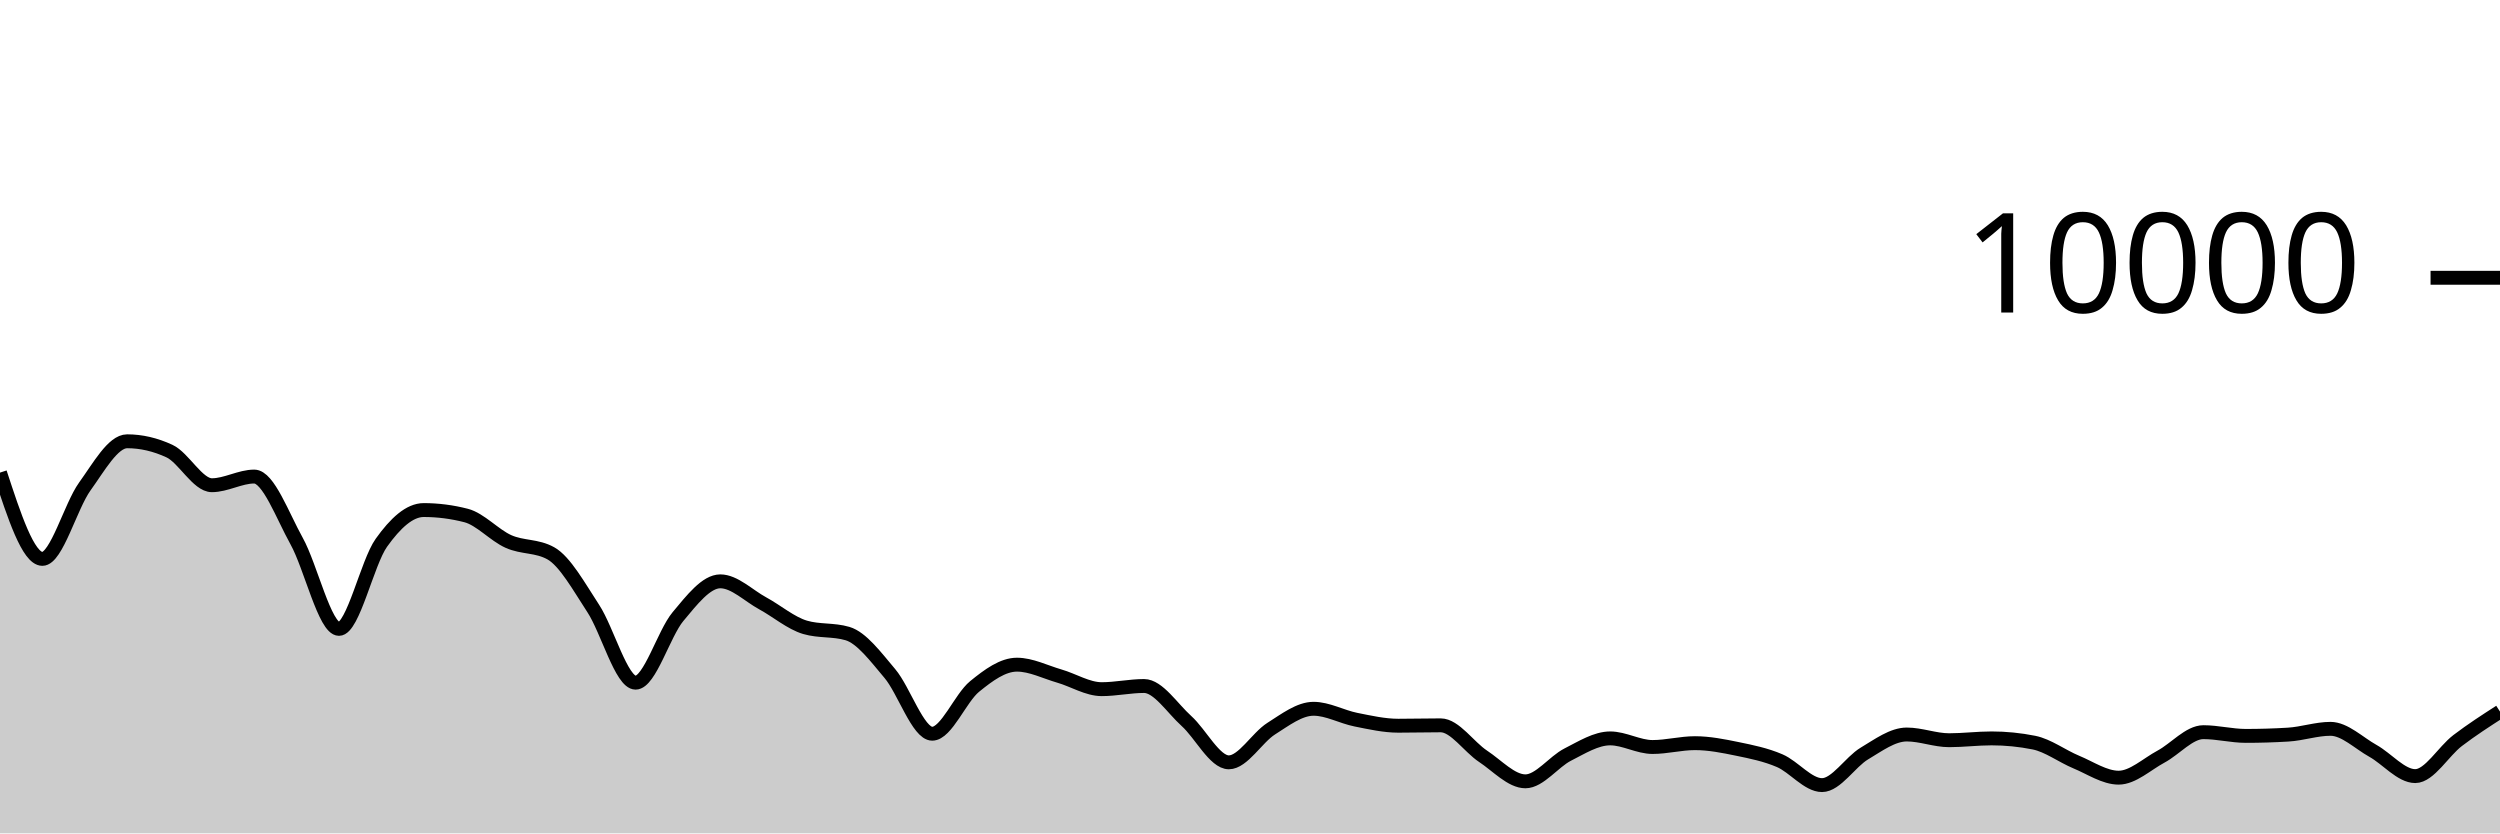
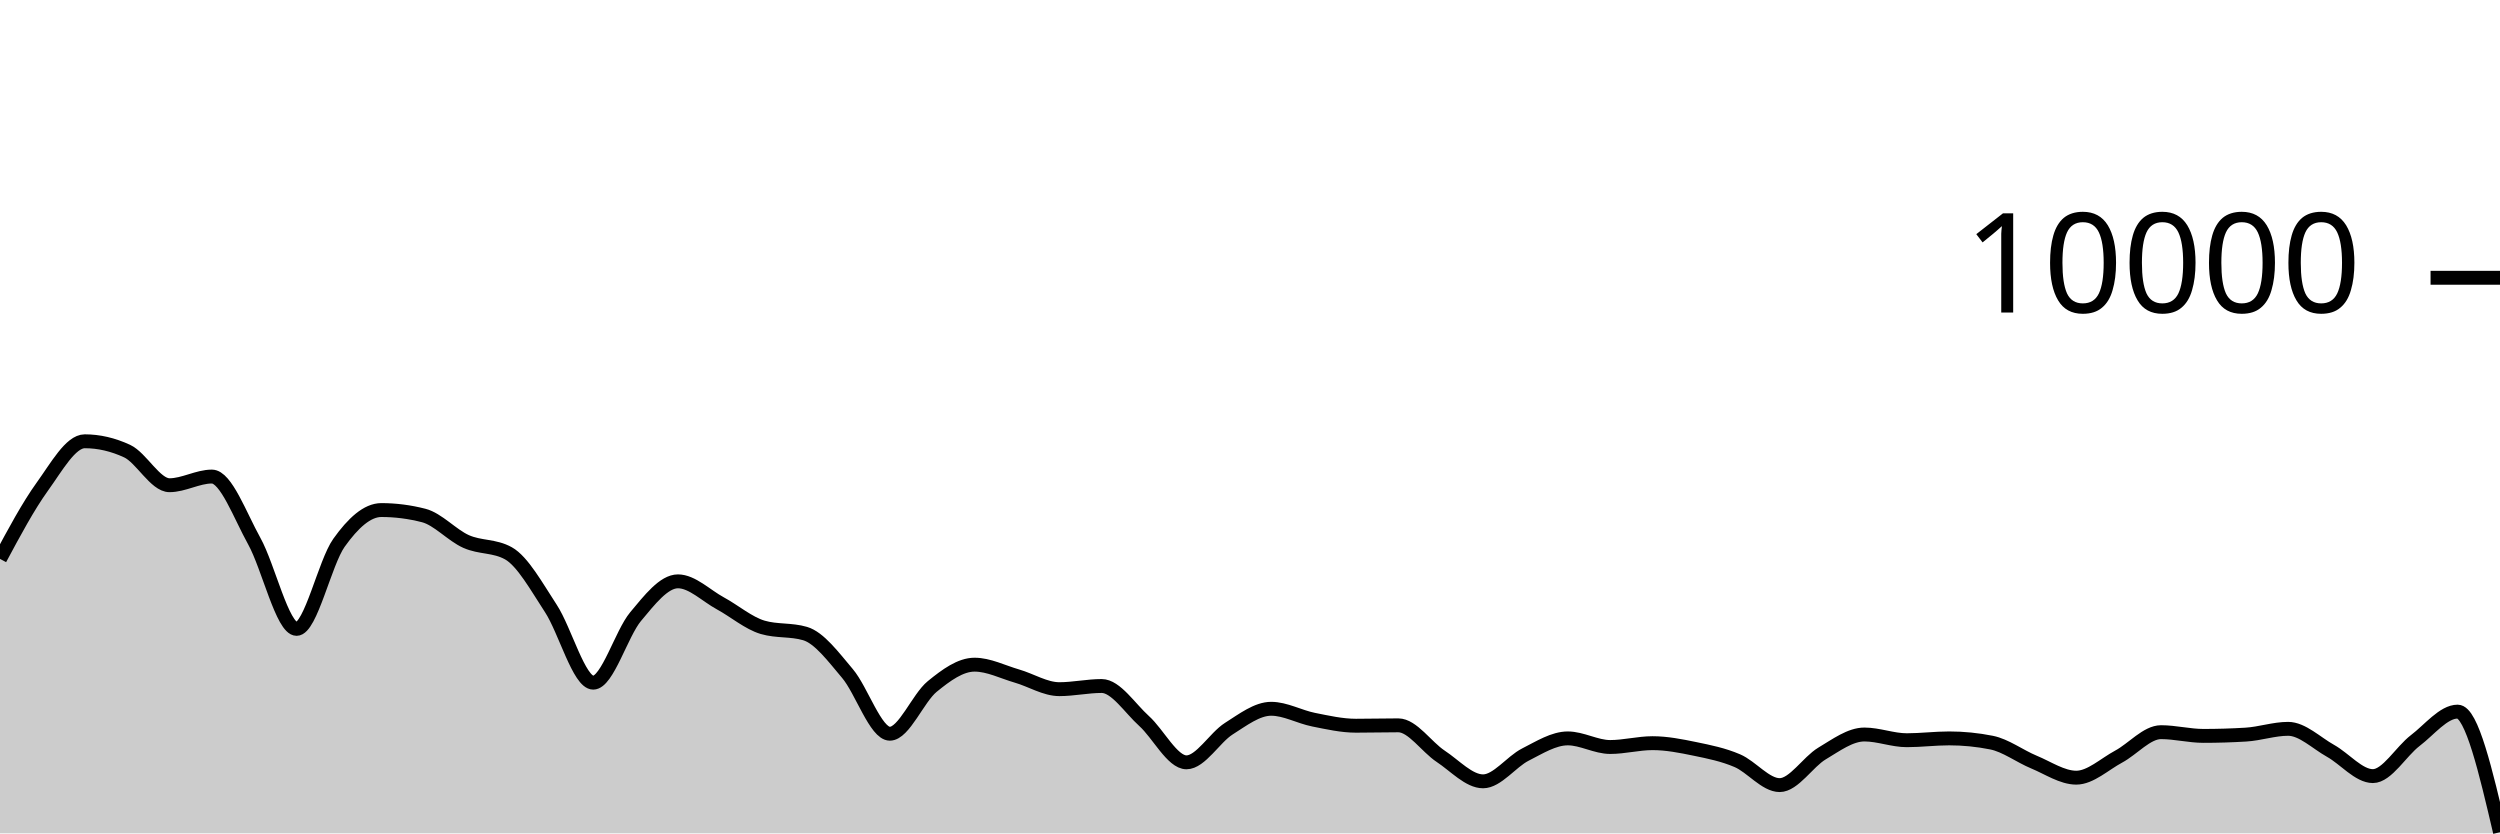
<svg xmlns="http://www.w3.org/2000/svg" viewBox="0 0 180 60">
  <g transform="translate(0,20)">
-     <path class="area" fill="rgba(0, 0, 0, 0.2)" d="M0,14.028C1.017,17.134,2.034,20.24,3.051,20.24C4.068,20.24,5.085,16.443,6.102,15.032C7.119,13.621,8.136,11.772,9.153,11.772C10.169,11.772,11.186,12.008,12.203,12.48C13.22,12.952,14.237,14.936,15.254,14.936C16.271,14.936,17.288,14.312,18.305,14.312C19.322,14.312,20.339,17.128,21.356,18.956C22.373,20.784,23.39,25.28,24.407,25.28C25.424,25.28,26.441,20.506,27.458,19.08C28.475,17.654,29.492,16.724,30.508,16.724C31.525,16.724,32.542,16.855,33.559,17.116C34.576,17.377,35.593,18.534,36.61,18.988C37.627,19.442,38.644,19.272,39.661,19.84C40.678,20.408,41.695,22.256,42.712,23.808C43.729,25.36,44.746,29.152,45.763,29.152C46.78,29.152,47.797,25.612,48.814,24.396C49.831,23.18,50.847,21.856,51.864,21.856C52.881,21.856,53.898,22.888,54.915,23.44C55.932,23.992,56.949,24.869,57.966,25.168C58.983,25.467,60,25.317,61.017,25.616C62.034,25.915,63.051,27.29,64.068,28.492C65.085,29.694,66.102,32.828,67.119,32.828C68.136,32.828,69.153,30.257,70.169,29.428C71.186,28.599,72.203,27.856,73.22,27.856C74.237,27.856,75.254,28.382,76.271,28.676C77.288,28.97,78.305,29.62,79.322,29.62C80.339,29.62,81.356,29.392,82.373,29.392C83.39,29.392,84.407,30.996,85.424,31.912C86.441,32.828,87.458,34.888,88.475,34.888C89.492,34.888,90.508,33.107,91.525,32.464C92.542,31.821,93.559,31.032,94.576,31.032C95.593,31.032,96.61,31.613,97.627,31.816C98.644,32.019,99.661,32.252,100.678,32.252C101.695,32.252,102.712,32.224,103.729,32.224C104.746,32.224,105.763,33.78,106.78,34.452C107.797,35.124,108.814,36.256,109.831,36.256C110.847,36.256,111.864,34.843,112.881,34.328C113.898,33.813,114.915,33.164,115.932,33.164C116.949,33.164,117.966,33.784,118.983,33.784C120,33.784,121.017,33.508,122.034,33.508C123.051,33.508,124.068,33.71,125.085,33.92C126.102,34.13,127.119,34.333,128.136,34.768C129.153,35.203,130.169,36.528,131.186,36.528C132.203,36.528,133.22,34.859,134.237,34.252C135.254,33.645,136.271,32.884,137.288,32.884C138.305,32.884,139.322,33.296,140.339,33.296C141.356,33.296,142.373,33.164,143.39,33.164C144.407,33.164,145.424,33.265,146.441,33.468C147.458,33.671,148.475,34.447,149.492,34.868C150.508,35.289,151.525,35.992,152.542,35.992C153.559,35.992,154.576,35.022,155.593,34.476C156.61,33.93,157.627,32.716,158.644,32.716C159.661,32.716,160.678,32.984,161.695,32.984C162.712,32.984,163.729,32.953,164.746,32.892C165.763,32.831,166.78,32.476,167.797,32.476C168.814,32.476,169.831,33.493,170.847,34.06C171.864,34.627,172.881,35.88,173.898,35.88C174.915,35.88,175.932,34.094,176.949,33.32C177.966,32.546,178.983,31.891,180,31.236L180,40C178.983,40,177.966,40,176.949,40C175.932,40,174.915,40,173.898,40C172.881,40,171.864,40,170.847,40C169.831,40,168.814,40,167.797,40C166.78,40,165.763,40,164.746,40C163.729,40,162.712,40,161.695,40C160.678,40,159.661,40,158.644,40C157.627,40,156.61,40,155.593,40C154.576,40,153.559,40,152.542,40C151.525,40,150.508,40,149.492,40C148.475,40,147.458,40,146.441,40C145.424,40,144.407,40,143.39,40C142.373,40,141.356,40,140.339,40C139.322,40,138.305,40,137.288,40C136.271,40,135.254,40,134.237,40C133.22,40,132.203,40,131.186,40C130.169,40,129.153,40,128.136,40C127.119,40,126.102,40,125.085,40C124.068,40,123.051,40,122.034,40C121.017,40,120,40,118.983,40C117.966,40,116.949,40,115.932,40C114.915,40,113.898,40,112.881,40C111.864,40,110.847,40,109.831,40C108.814,40,107.797,40,106.78,40C105.763,40,104.746,40,103.729,40C102.712,40,101.695,40,100.678,40C99.661,40,98.644,40,97.627,40C96.61,40,95.593,40,94.576,40C93.559,40,92.542,40,91.525,40C90.508,40,89.492,40,88.475,40C87.458,40,86.441,40,85.424,40C84.407,40,83.39,40,82.373,40C81.356,40,80.339,40,79.322,40C78.305,40,77.288,40,76.271,40C75.254,40,74.237,40,73.22,40C72.203,40,71.186,40,70.169,40C69.153,40,68.136,40,67.119,40C66.102,40,65.085,40,64.068,40C63.051,40,62.034,40,61.017,40C60,40,58.983,40,57.966,40C56.949,40,55.932,40,54.915,40C53.898,40,52.881,40,51.864,40C50.847,40,49.831,40,48.814,40C47.797,40,46.78,40,45.763,40C44.746,40,43.729,40,42.712,40C41.695,40,40.678,40,39.661,40C38.644,40,37.627,40,36.61,40C35.593,40,34.576,40,33.559,40C32.542,40,31.525,40,30.508,40C29.492,40,28.475,40,27.458,40C26.441,40,25.424,40,24.407,40C23.39,40,22.373,40,21.356,40C20.339,40,19.322,40,18.305,40C17.288,40,16.271,40,15.254,40C14.237,40,13.22,40,12.203,40C11.186,40,10.169,40,9.153,40C8.136,40,7.119,40,6.102,40C5.085,40,4.068,40,3.051,40C2.034,40,1.017,40,0,40Z" />
-     <path class="line" stroke="black" fill="none" d="M0,14.028C1.017,17.134,2.034,20.24,3.051,20.24C4.068,20.24,5.085,16.443,6.102,15.032C7.119,13.621,8.136,11.772,9.153,11.772C10.169,11.772,11.186,12.008,12.203,12.48C13.22,12.952,14.237,14.936,15.254,14.936C16.271,14.936,17.288,14.312,18.305,14.312C19.322,14.312,20.339,17.128,21.356,18.956C22.373,20.784,23.39,25.28,24.407,25.28C25.424,25.28,26.441,20.506,27.458,19.08C28.475,17.654,29.492,16.724,30.508,16.724C31.525,16.724,32.542,16.855,33.559,17.116C34.576,17.377,35.593,18.534,36.61,18.988C37.627,19.442,38.644,19.272,39.661,19.84C40.678,20.408,41.695,22.256,42.712,23.808C43.729,25.36,44.746,29.152,45.763,29.152C46.78,29.152,47.797,25.612,48.814,24.396C49.831,23.18,50.847,21.856,51.864,21.856C52.881,21.856,53.898,22.888,54.915,23.44C55.932,23.992,56.949,24.869,57.966,25.168C58.983,25.467,60,25.317,61.017,25.616C62.034,25.915,63.051,27.29,64.068,28.492C65.085,29.694,66.102,32.828,67.119,32.828C68.136,32.828,69.153,30.257,70.169,29.428C71.186,28.599,72.203,27.856,73.22,27.856C74.237,27.856,75.254,28.382,76.271,28.676C77.288,28.97,78.305,29.62,79.322,29.62C80.339,29.62,81.356,29.392,82.373,29.392C83.39,29.392,84.407,30.996,85.424,31.912C86.441,32.828,87.458,34.888,88.475,34.888C89.492,34.888,90.508,33.107,91.525,32.464C92.542,31.821,93.559,31.032,94.576,31.032C95.593,31.032,96.61,31.613,97.627,31.816C98.644,32.019,99.661,32.252,100.678,32.252C101.695,32.252,102.712,32.224,103.729,32.224C104.746,32.224,105.763,33.78,106.78,34.452C107.797,35.124,108.814,36.256,109.831,36.256C110.847,36.256,111.864,34.843,112.881,34.328C113.898,33.813,114.915,33.164,115.932,33.164C116.949,33.164,117.966,33.784,118.983,33.784C120,33.784,121.017,33.508,122.034,33.508C123.051,33.508,124.068,33.71,125.085,33.92C126.102,34.13,127.119,34.333,128.136,34.768C129.153,35.203,130.169,36.528,131.186,36.528C132.203,36.528,133.22,34.859,134.237,34.252C135.254,33.645,136.271,32.884,137.288,32.884C138.305,32.884,139.322,33.296,140.339,33.296C141.356,33.296,142.373,33.164,143.39,33.164C144.407,33.164,145.424,33.265,146.441,33.468C147.458,33.671,148.475,34.447,149.492,34.868C150.508,35.289,151.525,35.992,152.542,35.992C153.559,35.992,154.576,35.022,155.593,34.476C156.61,33.93,157.627,32.716,158.644,32.716C159.661,32.716,160.678,32.984,161.695,32.984C162.712,32.984,163.729,32.953,164.746,32.892C165.763,32.831,166.78,32.476,167.797,32.476C168.814,32.476,169.831,33.493,170.847,34.06C171.864,34.627,172.881,35.88,173.898,35.88C174.915,35.88,175.932,34.094,176.949,33.32C177.966,32.546,178.983,31.891,180,31.236" />
+     <path class="area" fill="rgba(0, 0, 0, 0.2)" d="M0,20.24C1.017,18.342,2.034,16.443,3.051,15.032C4.068,13.621,5.085,11.772,6.102,11.772C7.119,11.772,8.136,12.008,9.153,12.48C10.169,12.952,11.186,14.936,12.203,14.936C13.22,14.936,14.237,14.312,15.254,14.312C16.271,14.312,17.288,17.128,18.305,18.956C19.322,20.784,20.339,25.28,21.356,25.28C22.373,25.28,23.39,20.506,24.407,19.08C25.424,17.654,26.441,16.724,27.458,16.724C28.475,16.724,29.492,16.855,30.508,17.116C31.525,17.377,32.542,18.534,33.559,18.988C34.576,19.442,35.593,19.272,36.61,19.84C37.627,20.408,38.644,22.256,39.661,23.808C40.678,25.36,41.695,29.152,42.712,29.152C43.729,29.152,44.746,25.612,45.763,24.396C46.78,23.18,47.797,21.856,48.814,21.856C49.831,21.856,50.847,22.888,51.864,23.44C52.881,23.992,53.898,24.869,54.915,25.168C55.932,25.467,56.949,25.317,57.966,25.616C58.983,25.915,60,27.29,61.017,28.492C62.034,29.694,63.051,32.828,64.068,32.828C65.085,32.828,66.102,30.257,67.119,29.428C68.136,28.599,69.153,27.856,70.169,27.856C71.186,27.856,72.203,28.382,73.22,28.676C74.237,28.97,75.254,29.62,76.271,29.62C77.288,29.62,78.305,29.392,79.322,29.392C80.339,29.392,81.356,30.996,82.373,31.912C83.39,32.828,84.407,34.888,85.424,34.888C86.441,34.888,87.458,33.107,88.475,32.464C89.492,31.821,90.508,31.032,91.525,31.032C92.542,31.032,93.559,31.613,94.576,31.816C95.593,32.019,96.61,32.252,97.627,32.252C98.644,32.252,99.661,32.224,100.678,32.224C101.695,32.224,102.712,33.78,103.729,34.452C104.746,35.124,105.763,36.256,106.78,36.256C107.797,36.256,108.814,34.843,109.831,34.328C110.847,33.813,111.864,33.164,112.881,33.164C113.898,33.164,114.915,33.784,115.932,33.784C116.949,33.784,117.966,33.508,118.983,33.508C120,33.508,121.017,33.71,122.034,33.92C123.051,34.13,124.068,34.333,125.085,34.768C126.102,35.203,127.119,36.528,128.136,36.528C129.153,36.528,130.169,34.859,131.186,34.252C132.203,33.645,133.22,32.884,134.237,32.884C135.254,32.884,136.271,33.296,137.288,33.296C138.305,33.296,139.322,33.164,140.339,33.164C141.356,33.164,142.373,33.265,143.39,33.468C144.407,33.671,145.424,34.447,146.441,34.868C147.458,35.289,148.475,35.992,149.492,35.992C150.508,35.992,151.525,35.022,152.542,34.476C153.559,33.93,154.576,32.716,155.593,32.716C156.61,32.716,157.627,32.984,158.644,32.984C159.661,32.984,160.678,32.953,161.695,32.892C162.712,32.831,163.729,32.476,164.746,32.476C165.763,32.476,166.78,33.493,167.797,34.06C168.814,34.627,169.831,35.88,170.847,35.88C171.864,35.88,172.881,34.094,173.898,33.32C174.915,32.546,175.932,31.236,176.949,31.236C177.966,31.236,178.983,35.578,180,39.92L180,40C178.983,40,177.966,40,176.949,40C175.932,40,174.915,40,173.898,40C172.881,40,171.864,40,170.847,40C169.831,40,168.814,40,167.797,40C166.78,40,165.763,40,164.746,40C163.729,40,162.712,40,161.695,40C160.678,40,159.661,40,158.644,40C157.627,40,156.61,40,155.593,40C154.576,40,153.559,40,152.542,40C151.525,40,150.508,40,149.492,40C148.475,40,147.458,40,146.441,40C145.424,40,144.407,40,143.39,40C142.373,40,141.356,40,140.339,40C139.322,40,138.305,40,137.288,40C136.271,40,135.254,40,134.237,40C133.22,40,132.203,40,131.186,40C130.169,40,129.153,40,128.136,40C127.119,40,126.102,40,125.085,40C124.068,40,123.051,40,122.034,40C121.017,40,120,40,118.983,40C117.966,40,116.949,40,115.932,40C114.915,40,113.898,40,112.881,40C111.864,40,110.847,40,109.831,40C108.814,40,107.797,40,106.78,40C105.763,40,104.746,40,103.729,40C102.712,40,101.695,40,100.678,40C99.661,40,98.644,40,97.627,40C96.61,40,95.593,40,94.576,40C93.559,40,92.542,40,91.525,40C90.508,40,89.492,40,88.475,40C87.458,40,86.441,40,85.424,40C84.407,40,83.39,40,82.373,40C81.356,40,80.339,40,79.322,40C78.305,40,77.288,40,76.271,40C75.254,40,74.237,40,73.22,40C72.203,40,71.186,40,70.169,40C69.153,40,68.136,40,67.119,40C66.102,40,65.085,40,64.068,40C63.051,40,62.034,40,61.017,40C60,40,58.983,40,57.966,40C56.949,40,55.932,40,54.915,40C53.898,40,52.881,40,51.864,40C50.847,40,49.831,40,48.814,40C47.797,40,46.78,40,45.763,40C44.746,40,43.729,40,42.712,40C41.695,40,40.678,40,39.661,40C38.644,40,37.627,40,36.61,40C35.593,40,34.576,40,33.559,40C32.542,40,31.525,40,30.508,40C29.492,40,28.475,40,27.458,40C26.441,40,25.424,40,24.407,40C23.39,40,22.373,40,21.356,40C20.339,40,19.322,40,18.305,40C17.288,40,16.271,40,15.254,40C14.237,40,13.22,40,12.203,40C11.186,40,10.169,40,9.153,40C8.136,40,7.119,40,6.102,40C5.085,40,4.068,40,3.051,40C2.034,40,1.017,40,0,40Z" />
+     <path class="line" stroke="black" fill="none" d="M0,20.24C1.017,18.342,2.034,16.443,3.051,15.032C4.068,13.621,5.085,11.772,6.102,11.772C7.119,11.772,8.136,12.008,9.153,12.48C10.169,12.952,11.186,14.936,12.203,14.936C13.22,14.936,14.237,14.312,15.254,14.312C16.271,14.312,17.288,17.128,18.305,18.956C19.322,20.784,20.339,25.28,21.356,25.28C22.373,25.28,23.39,20.506,24.407,19.08C25.424,17.654,26.441,16.724,27.458,16.724C28.475,16.724,29.492,16.855,30.508,17.116C31.525,17.377,32.542,18.534,33.559,18.988C34.576,19.442,35.593,19.272,36.61,19.84C37.627,20.408,38.644,22.256,39.661,23.808C40.678,25.36,41.695,29.152,42.712,29.152C43.729,29.152,44.746,25.612,45.763,24.396C46.78,23.18,47.797,21.856,48.814,21.856C49.831,21.856,50.847,22.888,51.864,23.44C52.881,23.992,53.898,24.869,54.915,25.168C55.932,25.467,56.949,25.317,57.966,25.616C58.983,25.915,60,27.29,61.017,28.492C62.034,29.694,63.051,32.828,64.068,32.828C65.085,32.828,66.102,30.257,67.119,29.428C68.136,28.599,69.153,27.856,70.169,27.856C71.186,27.856,72.203,28.382,73.22,28.676C74.237,28.97,75.254,29.62,76.271,29.62C77.288,29.62,78.305,29.392,79.322,29.392C80.339,29.392,81.356,30.996,82.373,31.912C83.39,32.828,84.407,34.888,85.424,34.888C86.441,34.888,87.458,33.107,88.475,32.464C89.492,31.821,90.508,31.032,91.525,31.032C92.542,31.032,93.559,31.613,94.576,31.816C95.593,32.019,96.61,32.252,97.627,32.252C98.644,32.252,99.661,32.224,100.678,32.224C101.695,32.224,102.712,33.78,103.729,34.452C104.746,35.124,105.763,36.256,106.78,36.256C107.797,36.256,108.814,34.843,109.831,34.328C110.847,33.813,111.864,33.164,112.881,33.164C113.898,33.164,114.915,33.784,115.932,33.784C116.949,33.784,117.966,33.508,118.983,33.508C120,33.508,121.017,33.71,122.034,33.92C123.051,34.13,124.068,34.333,125.085,34.768C126.102,35.203,127.119,36.528,128.136,36.528C129.153,36.528,130.169,34.859,131.186,34.252C132.203,33.645,133.22,32.884,134.237,32.884C135.254,32.884,136.271,33.296,137.288,33.296C138.305,33.296,139.322,33.164,140.339,33.164C141.356,33.164,142.373,33.265,143.39,33.468C144.407,33.671,145.424,34.447,146.441,34.868C147.458,35.289,148.475,35.992,149.492,35.992C150.508,35.992,151.525,35.022,152.542,34.476C153.559,33.93,154.576,32.716,155.593,32.716C156.61,32.716,157.627,32.984,158.644,32.984C159.661,32.984,160.678,32.953,161.695,32.892C162.712,32.831,163.729,32.476,164.746,32.476C165.763,32.476,166.78,33.493,167.797,34.06C168.814,34.627,169.831,35.88,170.847,35.88C171.864,35.88,172.881,34.094,173.898,33.32C174.915,32.546,175.932,31.236,176.949,31.236C177.966,31.236,178.983,35.578,180,39.92" />
    <path class="axis-ceiling" stroke-width="1" stroke="black" fill="none" d="M175,0L180,0" />
    <text class="axis-ceiling-label" font-family="sans-serif" text-anchor="end" font-size="10px" x="170" y="2.5">10000</text>
  </g>
</svg>
